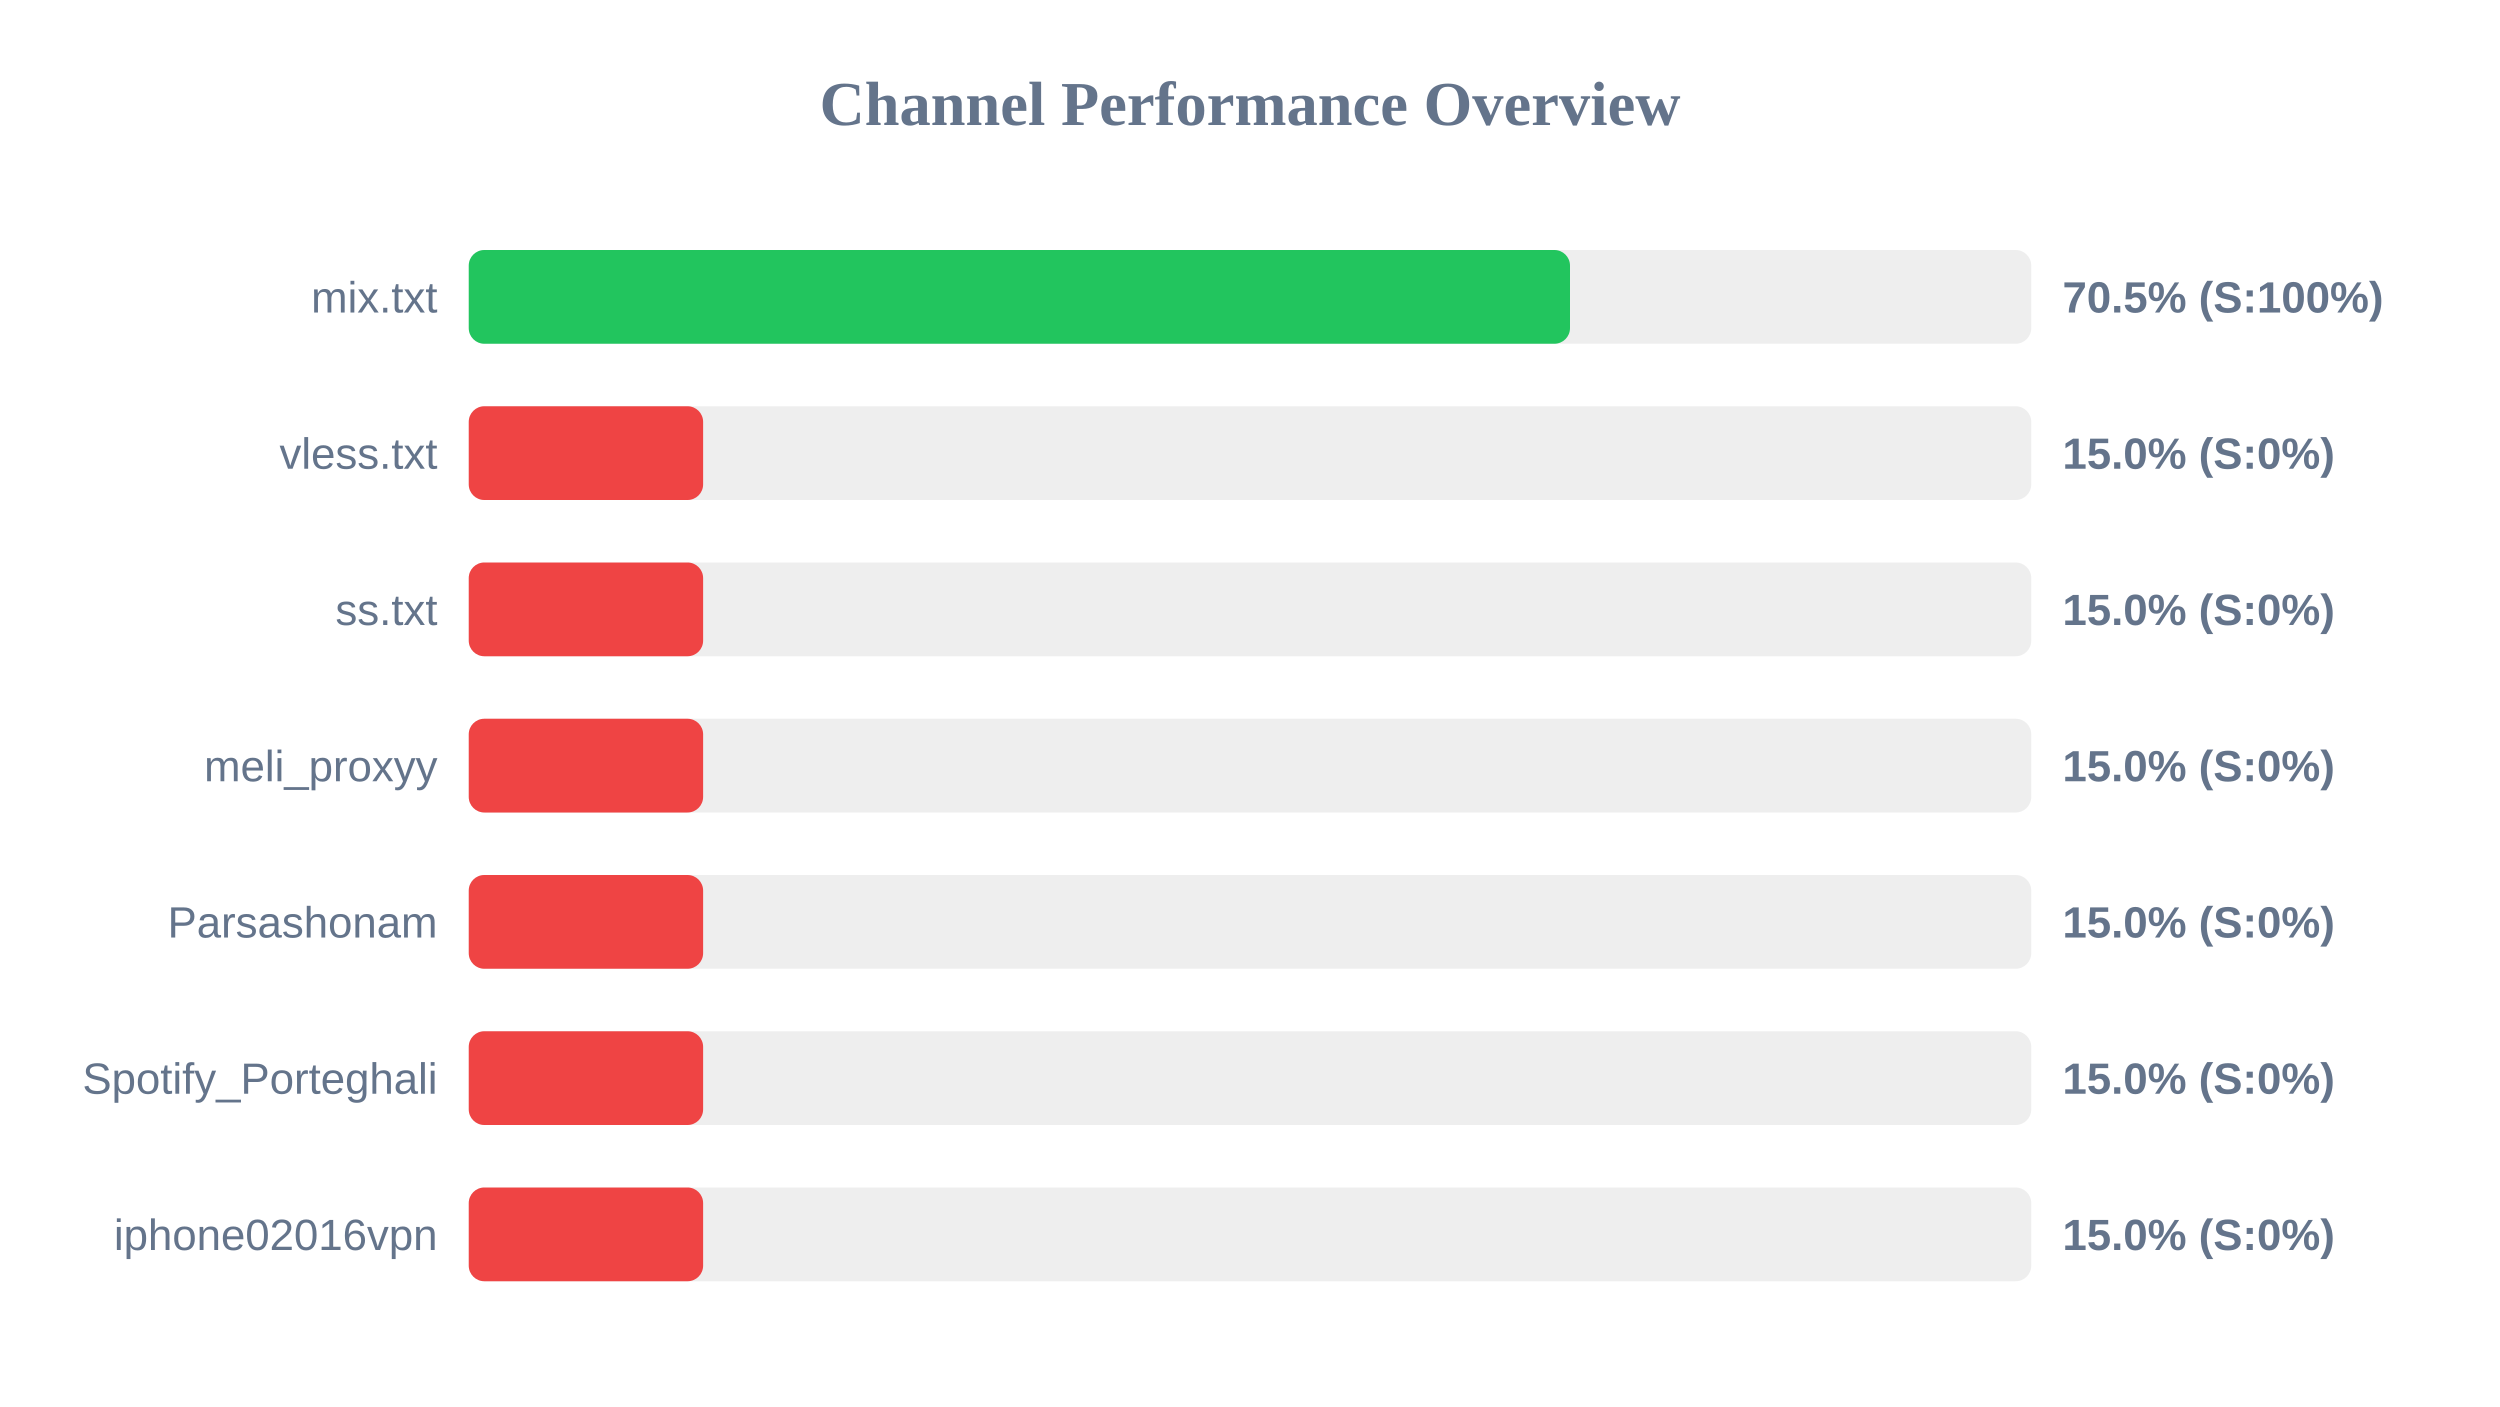
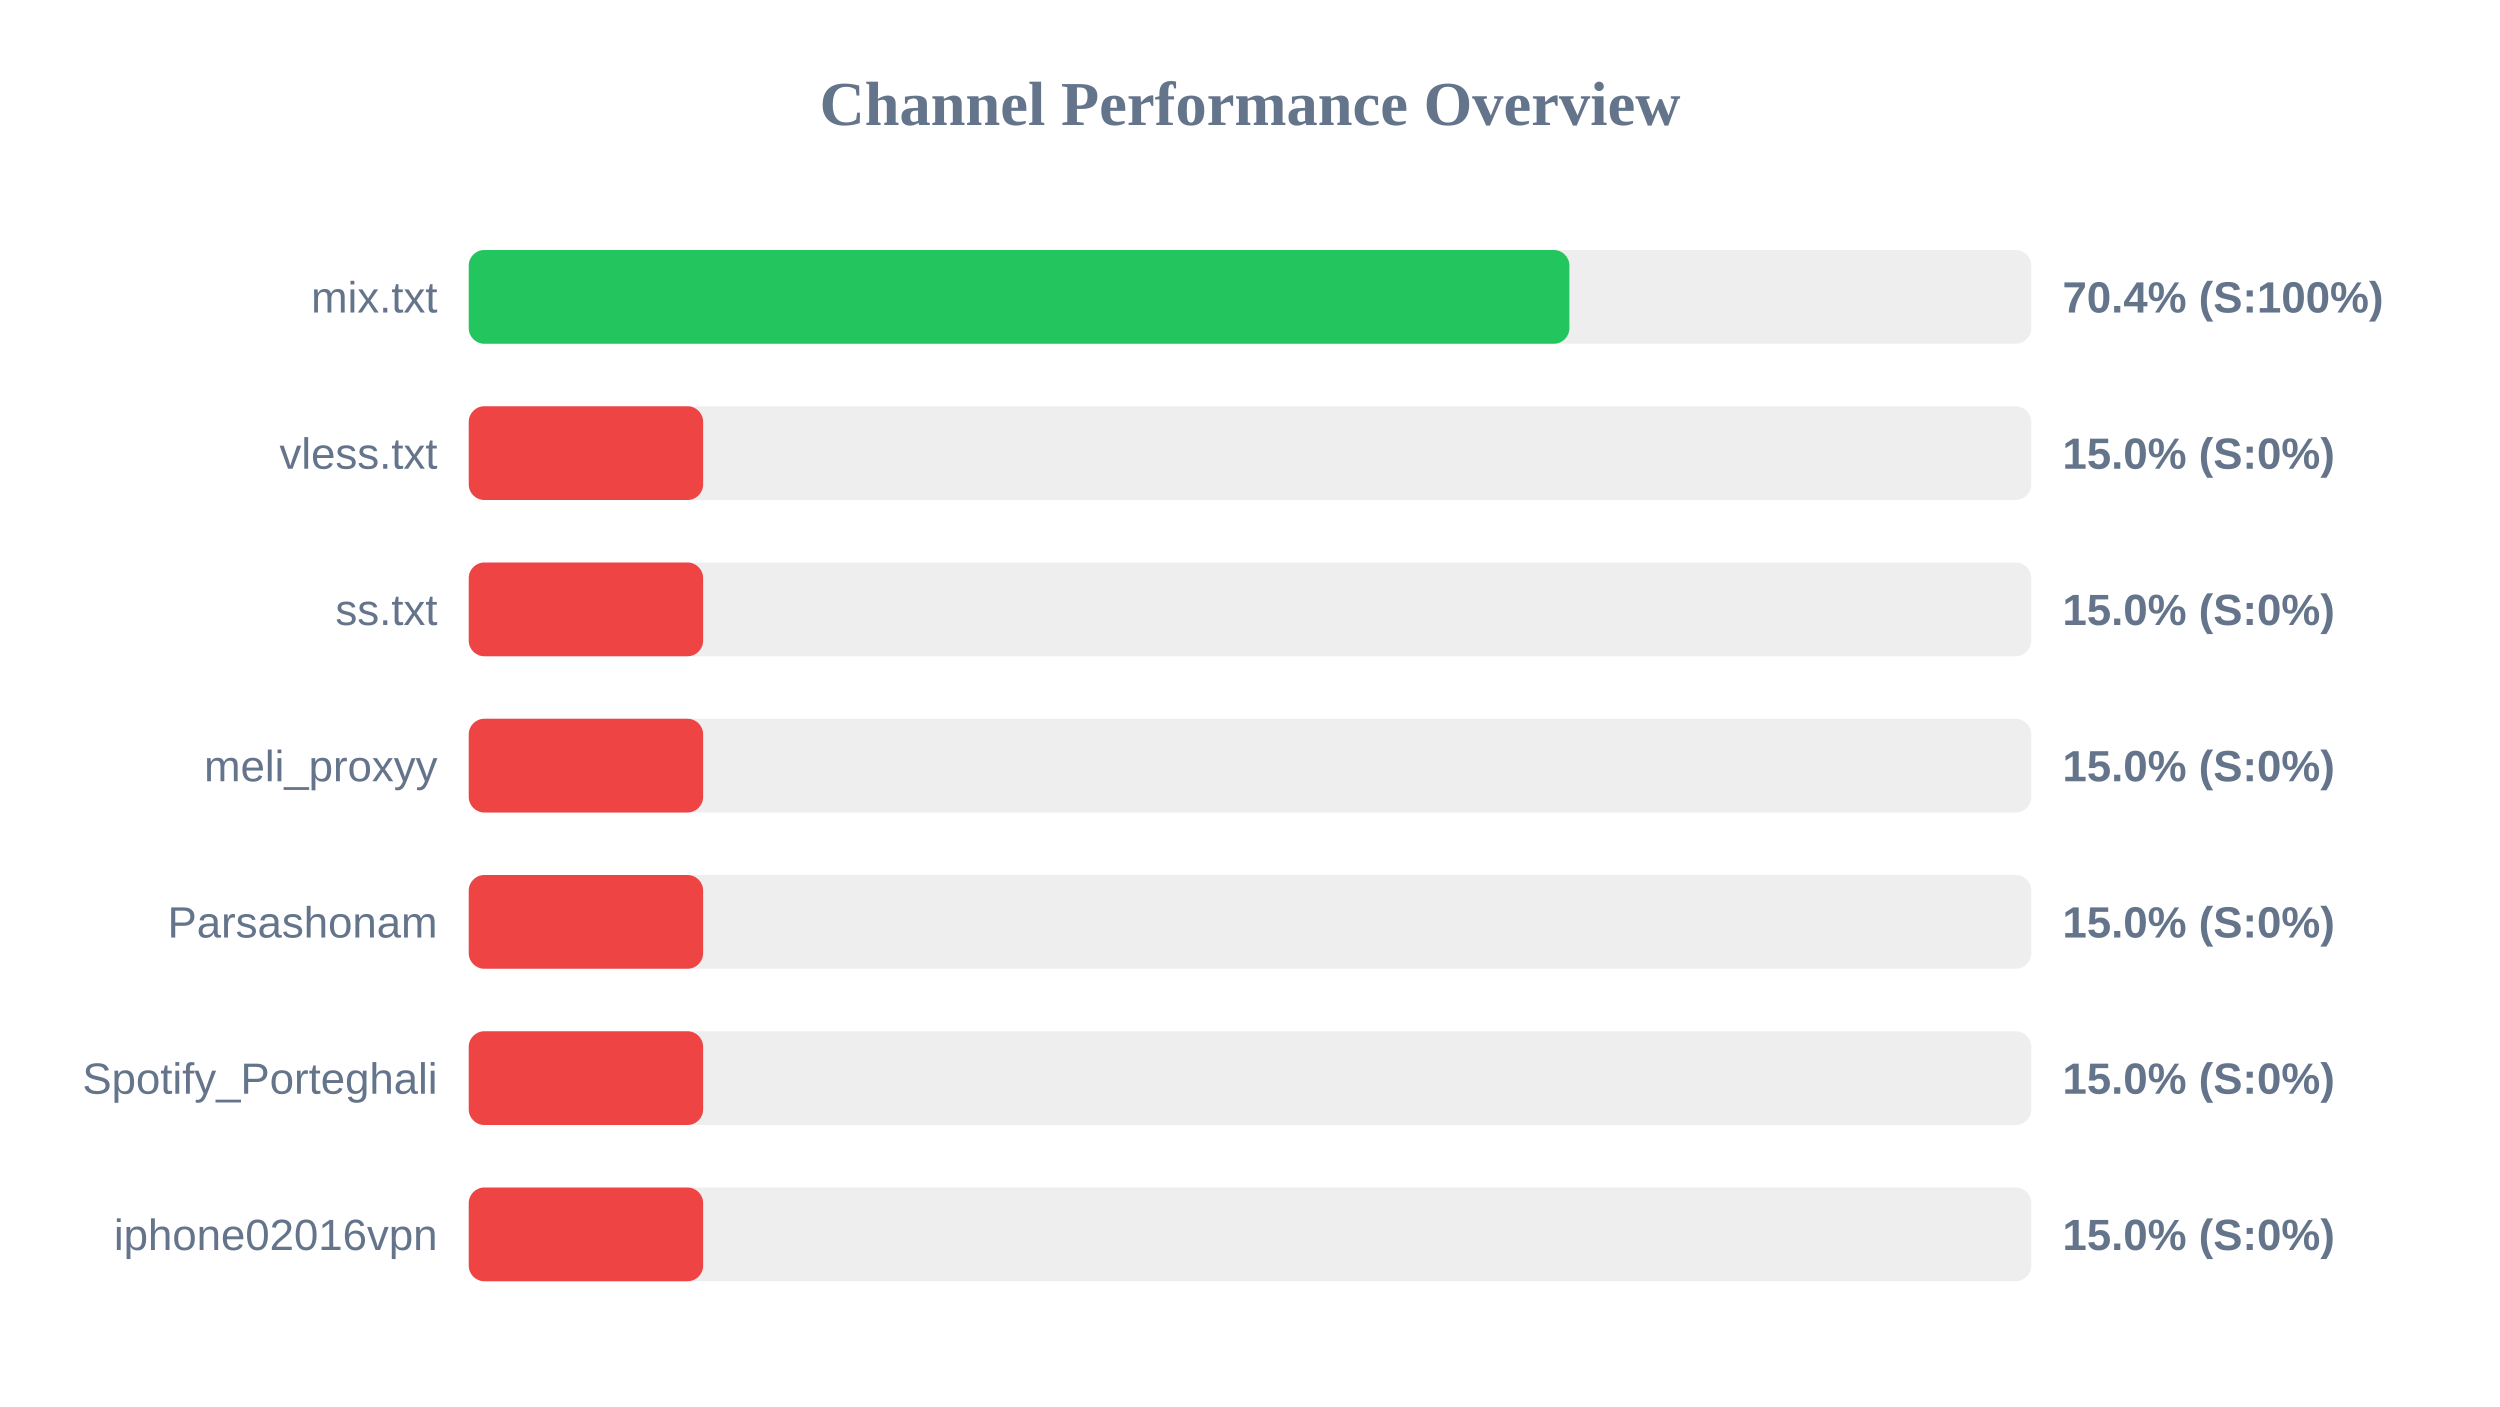
<svg xmlns="http://www.w3.org/2000/svg" width="800" height="450" version="1.1">
  <style>
        .row { font: 14px Arial; fill: #64748b; }
        .score { font: bold 14px Arial; fill: #64748b; }
    </style>
  <text x="400" y="40" text-anchor="middle" font-size="20px" font-weight="bold" fill="#64748b">Channel Performance Overview</text>
  <rect x="150" y="80" width="500" height="30" fill="#eee" rx="5" />
-   <rect x="150" y="80" width="352.4" height="30" fill="#22c55e" rx="5" />
+   <rect x="150" y="80" width="352.2" height="30" fill="#22c55e" rx="5" />
  <text x="140" y="100" text-anchor="end" class="row">mix.txt</text>
-   <text x="660" y="100" text-anchor="start" class="score">70.5% (S:100%)</text>
+   <text x="660" y="100" text-anchor="start" class="score">70.4% (S:100%)</text>
  <rect x="150" y="130" width="500" height="30" fill="#eee" rx="5" />
  <rect x="150" y="130" width="75.0" height="30" fill="#ef4444" rx="5" />
  <text x="140" y="150" text-anchor="end" class="row">vless.txt</text>
  <text x="660" y="150" text-anchor="start" class="score">15.0% (S:0%)</text>
  <rect x="150" y="180" width="500" height="30" fill="#eee" rx="5" />
  <rect x="150" y="180" width="75.0" height="30" fill="#ef4444" rx="5" />
  <text x="140" y="200" text-anchor="end" class="row">ss.txt</text>
  <text x="660" y="200" text-anchor="start" class="score">15.0% (S:0%)</text>
  <rect x="150" y="230" width="500" height="30" fill="#eee" rx="5" />
  <rect x="150" y="230" width="75.0" height="30" fill="#ef4444" rx="5" />
  <text x="140" y="250" text-anchor="end" class="row">meli_proxyy</text>
  <text x="660" y="250" text-anchor="start" class="score">15.0% (S:0%)</text>
  <rect x="150" y="280" width="500" height="30" fill="#eee" rx="5" />
  <rect x="150" y="280" width="75.0" height="30" fill="#ef4444" rx="5" />
  <text x="140" y="300" text-anchor="end" class="row">Parsashonam</text>
  <text x="660" y="300" text-anchor="start" class="score">15.0% (S:0%)</text>
  <rect x="150" y="330" width="500" height="30" fill="#eee" rx="5" />
  <rect x="150" y="330" width="75.0" height="30" fill="#ef4444" rx="5" />
  <text x="140" y="350" text-anchor="end" class="row">Spotify_Porteghali</text>
  <text x="660" y="350" text-anchor="start" class="score">15.0% (S:0%)</text>
  <rect x="150" y="380" width="500" height="30" fill="#eee" rx="5" />
  <rect x="150" y="380" width="75.0" height="30" fill="#ef4444" rx="5" />
  <text x="140" y="400" text-anchor="end" class="row">iphone02016vpn</text>
  <text x="660" y="400" text-anchor="start" class="score">15.0% (S:0%)</text>
</svg>
